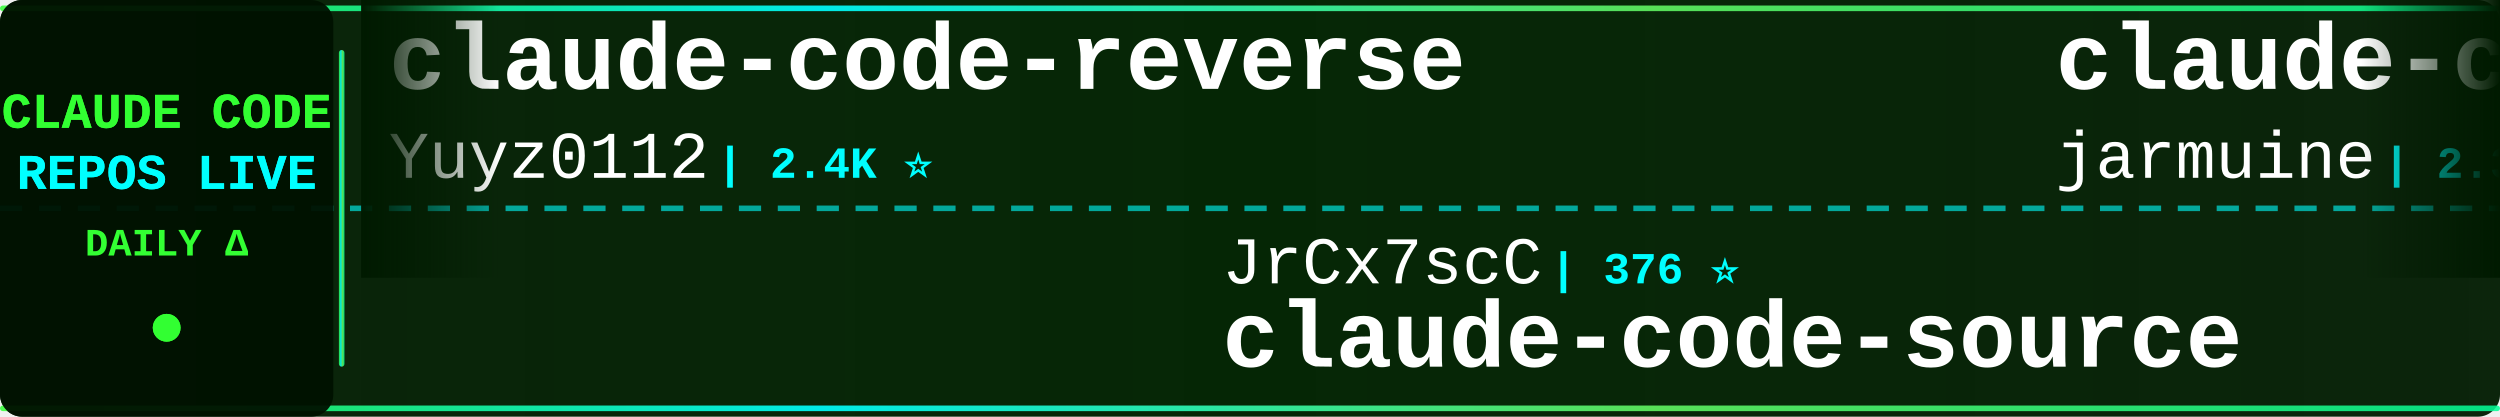
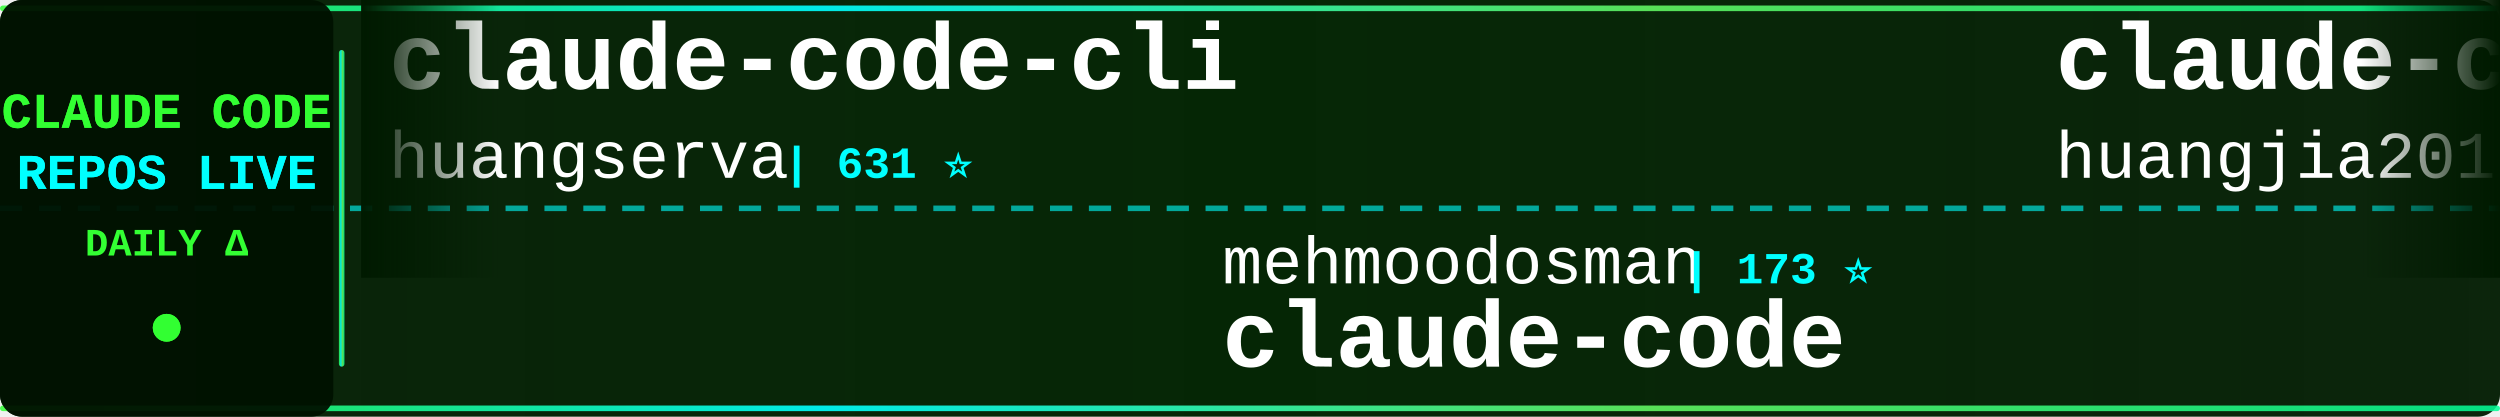
<svg xmlns="http://www.w3.org/2000/svg" width="900" height="150">
  <defs>
    <linearGradient id="tickerBg" x1="0%" y1="0%" x2="100%" y2="0%">
      <stop offset="0%" style="stop-color:#001a00;stop-opacity:0.95" />
      <stop offset="50%" style="stop-color:#002200;stop-opacity:0.98" />
      <stop offset="100%" style="stop-color:#001a00;stop-opacity:0.95" />
    </linearGradient>
    <linearGradient id="borderGrad" x1="0%" y1="0%" x2="100%" y2="0%">
      <stop offset="0%" style="stop-color:#33ff33;stop-opacity:0.85">
        <animate attributeName="stop-opacity" values="0.85;1;0.85" dur="2s" repeatCount="indefinite" />
      </stop>
      <stop offset="33%" style="stop-color:#00ffff;stop-opacity:0.9">
        <animate attributeName="stop-opacity" values="0.9;1;0.9" dur="2.2s" repeatCount="indefinite" />
      </stop>
      <stop offset="66%" style="stop-color:#66ff66;stop-opacity:0.85">
        <animate attributeName="stop-opacity" values="0.85;1;0.85" dur="1.8s" repeatCount="indefinite" />
      </stop>
      <stop offset="100%" style="stop-color:#00ff99;stop-opacity:0.85">
        <animate attributeName="stop-opacity" values="0.85;1;0.85" dur="2s" repeatCount="indefinite" />
      </stop>
    </linearGradient>
    <filter id="textGlow">
      <feGaussianBlur stdDeviation="0.1" result="coloredBlur" />
      <feMerge>
        <feMergeNode in="coloredBlur" />
        <feMergeNode in="SourceGraphic" />
      </feMerge>
    </filter>
    <filter id="metricGlow">
      <feGaussianBlur stdDeviation="0.2" result="coloredBlur" />
      <feMerge>
        <feMergeNode in="coloredBlur" />
        <feMergeNode in="SourceGraphic" />
      </feMerge>
    </filter>
    <linearGradient id="leftFade" x1="0%" y1="0%" x2="100%" y2="0%">
      <stop offset="0%" style="stop-color:#001a00;stop-opacity:1" />
      <stop offset="100%" style="stop-color:#001a00;stop-opacity:0" />
    </linearGradient>
    <linearGradient id="rightFade" x1="0%" y1="0%" x2="100%" y2="0%">
      <stop offset="0%" style="stop-color:#001a00;stop-opacity:0" />
      <stop offset="100%" style="stop-color:#001a00;stop-opacity:1" />
    </linearGradient>
  </defs>
  <rect width="900" height="150" fill="url(#tickerBg)" rx="8" />
  <rect x="0" y="2" width="900" height="2" fill="url(#borderGrad)" rx="1" />
  <rect x="0" y="146" width="900" height="2" fill="url(#borderGrad)" rx="1" />
  <line x1="0" y1="75" x2="900" y2="75" stroke="#00ffff" stroke-width="2" stroke-dasharray="8 6" opacity="0.6" />
  <rect x="0" y="0" width="120" height="150" fill="#001100" opacity="0.95" rx="8" />
  <text x="60" y="46" font-family="'Courier New', monospace" font-size="18" font-weight="bold" fill="#33ff33" text-anchor="middle" filter="url(#textGlow)">
    CLAUDE CODE
  </text>
  <text x="60" y="68" font-family="'Courier New', monospace" font-size="18" font-weight="bold" fill="#00ffff" text-anchor="middle" filter="url(#textGlow)">
    REPOS LIVE
  </text>
  <text x="60" y="92" font-family="'Courier New', monospace" font-size="14" font-weight="bold" fill="#33ff33" text-anchor="middle">
    DAILY Δ
  </text>
  <circle cx="60" cy="118" r="5" fill="#33ff33" filter="url(#metricGlow)">
    <animate attributeName="r" values="4;6;4" dur="1.5s" repeatCount="indefinite" />
    <animate attributeName="opacity" values="0.6;1;0.6" dur="1.5s" repeatCount="indefinite" />
  </circle>
  <rect x="122" y="18" width="2" height="114" fill="url(#borderGrad)" rx="1" />
  <clipPath id="tickerClip">
    <rect x="130" y="0" width="770" height="150" />
  </clipPath>
  <g clip-path="url(#tickerClip)">
    <g id="tickerItems">
      <animateTransform attributeName="transform" attributeType="XML" type="translate" from="0 0" to="-3000 0" dur="54s" repeatCount="indefinite" />
      <g transform="translate(0, 0)">
-         <text x="140" y="32" font-family="'Courier New', monospace" font-size="34" font-weight="bold" fill="#ffffff">claude-code-reverse</text>
-         <text x="140" y="64" font-family="'Courier New', monospace" font-size="24" font-weight="normal" fill="#ffffff" opacity="1.0">Yuyz0112</text>
-         <text x="258" y="64" font-family="'Courier New', monospace" font-size="16" font-weight="bold" fill="#00ffff"> | 2.4K ⭐</text>
+         <text x="140" y="32" font-family="'Courier New', monospace" font-size="34" font-weight="bold" fill="#ffffff">claude-code-cli</text>
+         <text x="140" y="64" font-family="'Courier New', monospace" font-size="24" font-weight="normal" fill="#ffffff" opacity="1.0">huangserva</text>
+         <text x="282" y="64" font-family="'Courier New', monospace" font-size="16" font-weight="bold" fill="#00ffff"> | 631 ⭐</text>
      </g>
      <g transform="translate(300, 0)">
-         <text x="140" y="102" font-family="'Courier New', monospace" font-size="24" font-weight="normal" fill="#ffffff" opacity="1.0">JrCx7scC</text>
-         <text x="258" y="102" font-family="'Courier New', monospace" font-size="16" font-weight="bold" fill="#00ffff"> | 376 ⭐</text>
-         <text x="140" y="132" font-family="'Courier New', monospace" font-size="34" font-weight="bold" fill="#ffffff">claude-code-source</text>
+         <text x="140" y="102" font-family="'Courier New', monospace" font-size="24" font-weight="normal" fill="#ffffff" opacity="1.0">mehmoodosman</text>
+         <text x="306" y="102" font-family="'Courier New', monospace" font-size="16" font-weight="bold" fill="#00ffff"> | 173 ⭐</text>
+         <text x="140" y="132" font-family="'Courier New', monospace" font-size="34" font-weight="bold" fill="#ffffff">claude-code</text>
      </g>
      <g transform="translate(600, 0)">
-         <text x="140" y="32" font-family="'Courier New', monospace" font-size="34" font-weight="bold" fill="#ffffff">claude-code</text>
-         <text x="140" y="64" font-family="'Courier New', monospace" font-size="24" font-weight="normal" fill="#ffffff" opacity="1.0">jarmuine</text>
-         <text x="258" y="64" font-family="'Courier New', monospace" font-size="16" font-weight="bold" fill="#00ffff"> | 2.3K ⭐</text>
+         <text x="140" y="32" font-family="'Courier New', monospace" font-size="34" font-weight="bold" fill="#ffffff">claude-code-engineering</text>
+         <text x="140" y="64" font-family="'Courier New', monospace" font-size="24" font-weight="normal" fill="#ffffff" opacity="1.0">huangjia2019</text>
+         <text x="306" y="64" font-family="'Courier New', monospace" font-size="16" font-weight="bold" fill="#00ffff"> | 1.1K ⭐</text>
      </g>
      <g transform="translate(900, 0)">
-         <text x="140" y="102" font-family="'Courier New', monospace" font-size="24" font-weight="normal" fill="#ffffff" opacity="1.0">ChrisWiles</text>
-         <text x="282" y="102" font-family="'Courier New', monospace" font-size="16" font-weight="bold" fill="#00ffff"> | 6.1K ⭐</text>
-         <text x="140" y="132" font-family="'Courier New', monospace" font-size="34" font-weight="bold" fill="#ffffff">claude-code-showcase</text>
+         <text x="140" y="102" font-family="'Courier New', monospace" font-size="24" font-weight="normal" fill="#ffffff" opacity="1.0">ochamber</text>
+         <text x="258" y="102" font-family="'Courier New', monospace" font-size="16" font-weight="bold" fill="#00ffff"> | 4 ⭐</text>
+         <text x="140" y="132" font-family="'Courier New', monospace" font-size="34" font-weight="bold" fill="#ffffff">claude-code</text>
      </g>
      <g transform="translate(1200, 0)">
+         <text x="140" y="32" font-family="'Courier New', monospace" font-size="34" font-weight="bold" fill="#ffffff">claude-code-tips</text>
+         <text x="140" y="64" font-family="'Courier New', monospace" font-size="24" font-weight="normal" fill="#ffffff" opacity="1.0">ykdojo</text>
+         <text x="234" y="64" font-family="'Courier New', monospace" font-size="16" font-weight="bold" fill="#00ffff"> | 10.1K ⭐</text>
+       </g>
+       <g transform="translate(1500, 0)">
+         <text x="140" y="102" font-family="'Courier New', monospace" font-size="24" font-weight="normal" fill="#ffffff" opacity="1.0">isboyjc</text>
+         <text x="246" y="102" font-family="'Courier New', monospace" font-size="16" font-weight="bold" fill="#00ffff"> | 162 ⭐</text>
+         <text x="140" y="132" font-family="'Courier New', monospace" font-size="34" font-weight="bold" fill="#ffffff">claude-code</text>
+       </g>
+       <g transform="translate(1800, 0)">
        <text x="140" y="32" font-family="'Courier New', monospace" font-size="34" font-weight="bold" fill="#ffffff">awesome-claude-code-tool...</text>
        <text x="140" y="64" font-family="'Courier New', monospace" font-size="24" font-weight="normal" fill="#ffffff" opacity="1.0">rohitg00</text>
        <text x="258" y="64" font-family="'Courier New', monospace" font-size="16" font-weight="bold" fill="#00ffff"> | 2.6K ⭐ +1</text>
      </g>
-       <g transform="translate(1500, 0)">
-         <text x="140" y="102" font-family="'Courier New', monospace" font-size="24" font-weight="normal" fill="#ffffff" opacity="1.0">kodu-ai</text>
-         <text x="246" y="102" font-family="'Courier New', monospace" font-size="16" font-weight="bold" fill="#00ffff"> | 5.2K ⭐</text>
-         <text x="140" y="132" font-family="'Courier New', monospace" font-size="34" font-weight="bold" fill="#ffffff">claude-coder</text>
-       </g>
-       <g transform="translate(1800, 0)">
-         <text x="140" y="32" font-family="'Courier New', monospace" font-size="34" font-weight="bold" fill="#ffffff">edmunds-claude-code</text>
-         <text x="140" y="64" font-family="'Courier New', monospace" font-size="24" font-weight="normal" fill="#ffffff" opacity="1.0">edmund-io</text>
-         <text x="270" y="64" font-family="'Courier New', monospace" font-size="16" font-weight="bold" fill="#00ffff"> | 1.5K ⭐</text>
-       </g>
      <g transform="translate(2100, 0)">
-         <text x="140" y="102" font-family="'Courier New', monospace" font-size="24" font-weight="normal" fill="#ffffff" opacity="1.0">musistudio</text>
-         <text x="282" y="102" font-family="'Courier New', monospace" font-size="16" font-weight="bold" fill="#00ffff"> | 37.4K ⭐</text>
-         <text x="140" y="132" font-family="'Courier New', monospace" font-size="34" font-weight="bold" fill="#ffffff">claude-code-router</text>
+         <text x="140" y="102" font-family="'Courier New', monospace" font-size="24" font-weight="normal" fill="#ffffff" opacity="1.0">techjarves</text>
+         <text x="282" y="102" font-family="'Courier New', monospace" font-size="16" font-weight="bold" fill="#00ffff"> | 1.5K ⭐</text>
+         <text x="140" y="132" font-family="'Courier New', monospace" font-size="34" font-weight="bold" fill="#ffffff">ClaudeCode-Portable</text>
      </g>
      <g transform="translate(2400, 0)">
-         <text x="140" y="32" font-family="'Courier New', monospace" font-size="34" font-weight="bold" fill="#ffffff">claude-code-rust</text>
-         <text x="140" y="64" font-family="'Courier New', monospace" font-size="24" font-weight="normal" fill="#ffffff" opacity="1.0">lorryjovens-hub</text>
-         <text x="342" y="64" font-family="'Courier New', monospace" font-size="16" font-weight="bold" fill="#00ffff"> | 1.7K ⭐</text>
+         <text x="140" y="32" font-family="'Courier New', monospace" font-size="34" font-weight="bold" fill="#ffffff">claude-code-rev</text>
+         <text x="140" y="64" font-family="'Courier New', monospace" font-size="24" font-weight="normal" fill="#ffffff" opacity="1.0">oboard</text>
+         <text x="234" y="64" font-family="'Courier New', monospace" font-size="16" font-weight="bold" fill="#00ffff"> | 3.3K ⭐</text>
      </g>
      <g transform="translate(2700, 0)">
-         <text x="140" y="102" font-family="'Courier New', monospace" font-size="24" font-weight="normal" fill="#ffffff" opacity="1.0">anthropics</text>
-         <text x="282" y="102" font-family="'Courier New', monospace" font-size="16" font-weight="bold" fill="#00ffff"> | 148.2K ⭐ +17</text>
+         <text x="140" y="102" font-family="'Courier New', monospace" font-size="24" font-weight="normal" fill="#ffffff" opacity="1.0">repowise-dev</text>
+         <text x="306" y="102" font-family="'Courier New', monospace" font-size="16" font-weight="bold" fill="#00ffff"> | 1.2K ⭐ +1</text>
+         <text x="140" y="132" font-family="'Courier New', monospace" font-size="34" font-weight="bold" fill="#ffffff">claude-code-prompts</text>
+       </g>
+       <g transform="translate(3000, 0)">
+         <text x="140" y="32" font-family="'Courier New', monospace" font-size="34" font-weight="bold" fill="#ffffff">claude-code-cli</text>
+         <text x="140" y="64" font-family="'Courier New', monospace" font-size="24" font-weight="normal" fill="#ffffff" opacity="1.0">huangserva</text>
+         <text x="282" y="64" font-family="'Courier New', monospace" font-size="16" font-weight="bold" fill="#00ffff"> | 631 ⭐</text>
+       </g>
+       <g transform="translate(3300, 0)">
+         <text x="140" y="102" font-family="'Courier New', monospace" font-size="24" font-weight="normal" fill="#ffffff" opacity="1.0">mehmoodosman</text>
+         <text x="306" y="102" font-family="'Courier New', monospace" font-size="16" font-weight="bold" fill="#00ffff"> | 173 ⭐</text>
        <text x="140" y="132" font-family="'Courier New', monospace" font-size="34" font-weight="bold" fill="#ffffff">claude-code</text>
      </g>
-       <g transform="translate(3000, 0)">
-         <text x="140" y="32" font-family="'Courier New', monospace" font-size="34" font-weight="bold" fill="#ffffff">claude-code-reverse</text>
-         <text x="140" y="64" font-family="'Courier New', monospace" font-size="24" font-weight="normal" fill="#ffffff" opacity="1.0">Yuyz0112</text>
-         <text x="258" y="64" font-family="'Courier New', monospace" font-size="16" font-weight="bold" fill="#00ffff"> | 2.4K ⭐</text>
-       </g>
-       <g transform="translate(3300, 0)">
-         <text x="140" y="102" font-family="'Courier New', monospace" font-size="24" font-weight="normal" fill="#ffffff" opacity="1.0">JrCx7scC</text>
-         <text x="258" y="102" font-family="'Courier New', monospace" font-size="16" font-weight="bold" fill="#00ffff"> | 376 ⭐</text>
-         <text x="140" y="132" font-family="'Courier New', monospace" font-size="34" font-weight="bold" fill="#ffffff">claude-code-source</text>
-       </g>
      <g transform="translate(3600, 0)">
-         <text x="140" y="32" font-family="'Courier New', monospace" font-size="34" font-weight="bold" fill="#ffffff">claude-code</text>
-         <text x="140" y="64" font-family="'Courier New', monospace" font-size="24" font-weight="normal" fill="#ffffff" opacity="1.0">jarmuine</text>
-         <text x="258" y="64" font-family="'Courier New', monospace" font-size="16" font-weight="bold" fill="#00ffff"> | 2.3K ⭐</text>
+         <text x="140" y="32" font-family="'Courier New', monospace" font-size="34" font-weight="bold" fill="#ffffff">claude-code-engineering</text>
+         <text x="140" y="64" font-family="'Courier New', monospace" font-size="24" font-weight="normal" fill="#ffffff" opacity="1.0">huangjia2019</text>
+         <text x="306" y="64" font-family="'Courier New', monospace" font-size="16" font-weight="bold" fill="#00ffff"> | 1.1K ⭐</text>
      </g>
      <g transform="translate(3900, 0)">
-         <text x="140" y="102" font-family="'Courier New', monospace" font-size="24" font-weight="normal" fill="#ffffff" opacity="1.0">ChrisWiles</text>
-         <text x="282" y="102" font-family="'Courier New', monospace" font-size="16" font-weight="bold" fill="#00ffff"> | 6.1K ⭐</text>
-         <text x="140" y="132" font-family="'Courier New', monospace" font-size="34" font-weight="bold" fill="#ffffff">claude-code-showcase</text>
+         <text x="140" y="102" font-family="'Courier New', monospace" font-size="24" font-weight="normal" fill="#ffffff" opacity="1.0">ochamber</text>
+         <text x="258" y="102" font-family="'Courier New', monospace" font-size="16" font-weight="bold" fill="#00ffff"> | 4 ⭐</text>
+         <text x="140" y="132" font-family="'Courier New', monospace" font-size="34" font-weight="bold" fill="#ffffff">claude-code</text>
      </g>
    </g>
  </g>
  <rect x="130" y="0" width="50" height="100" fill="url(#leftFade)" />
  <rect x="850" y="0" width="50" height="100" fill="url(#rightFade)" />
</svg>
